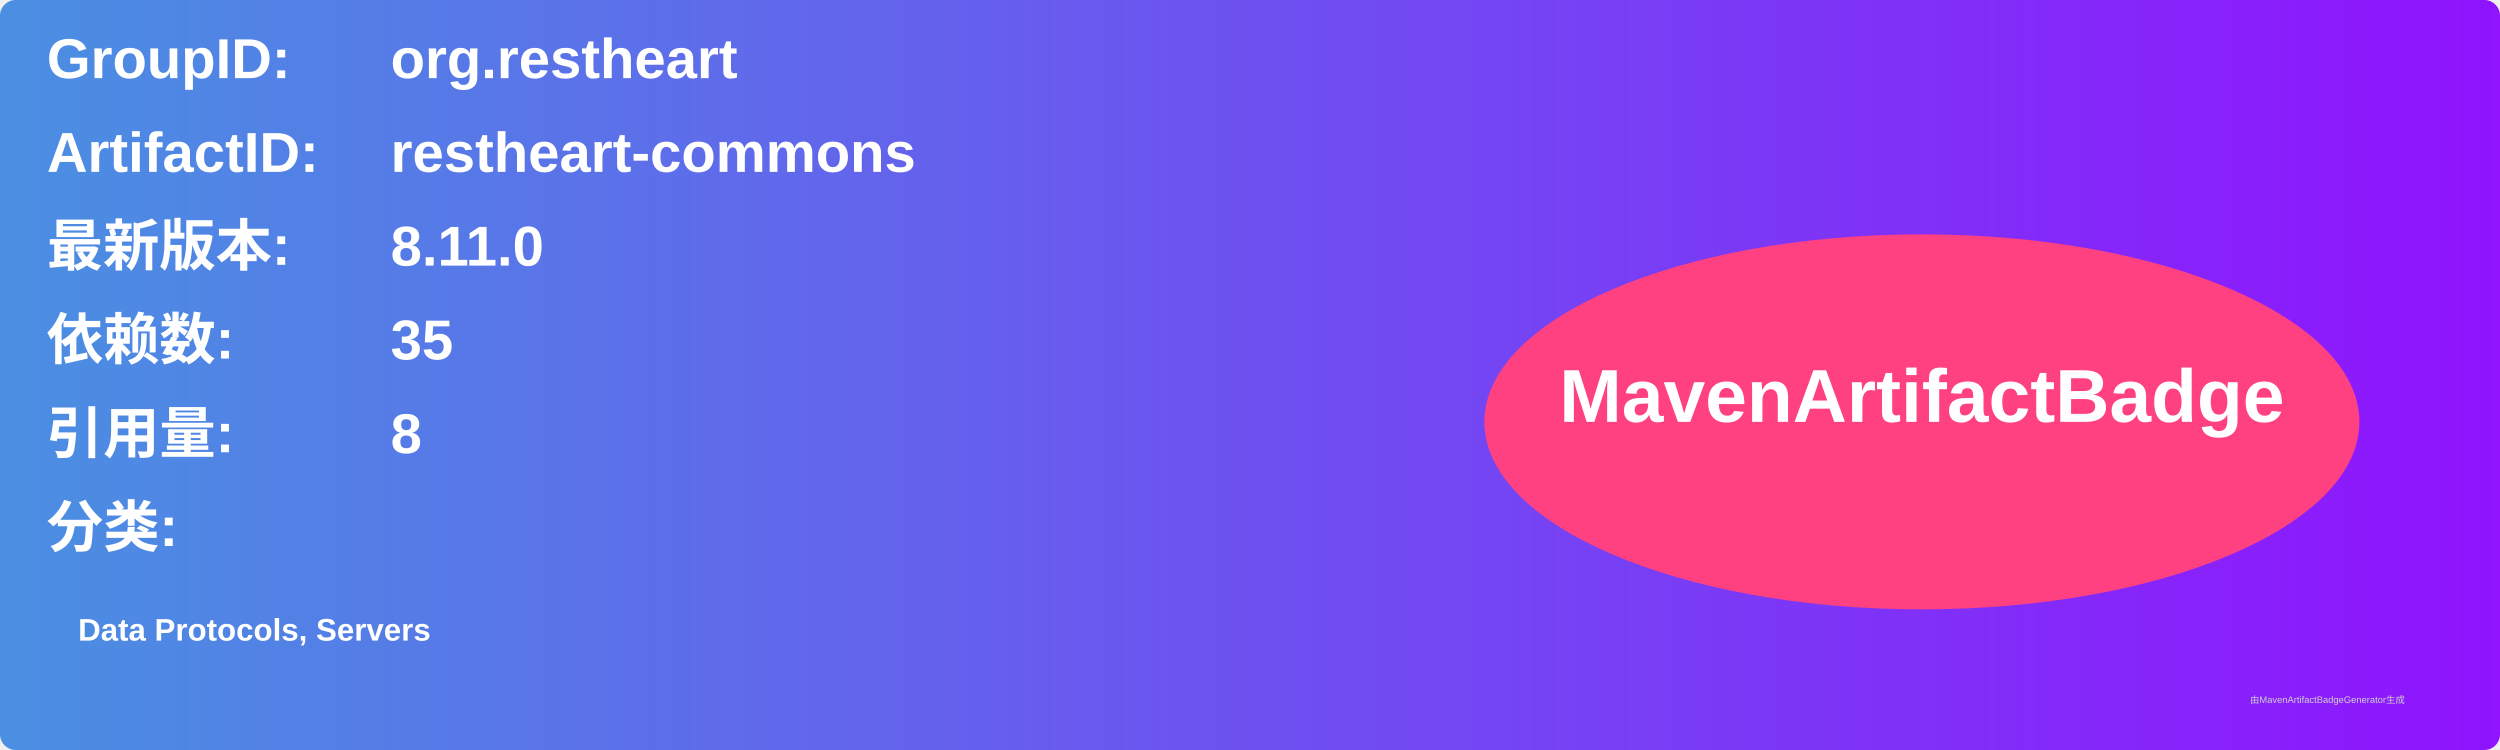
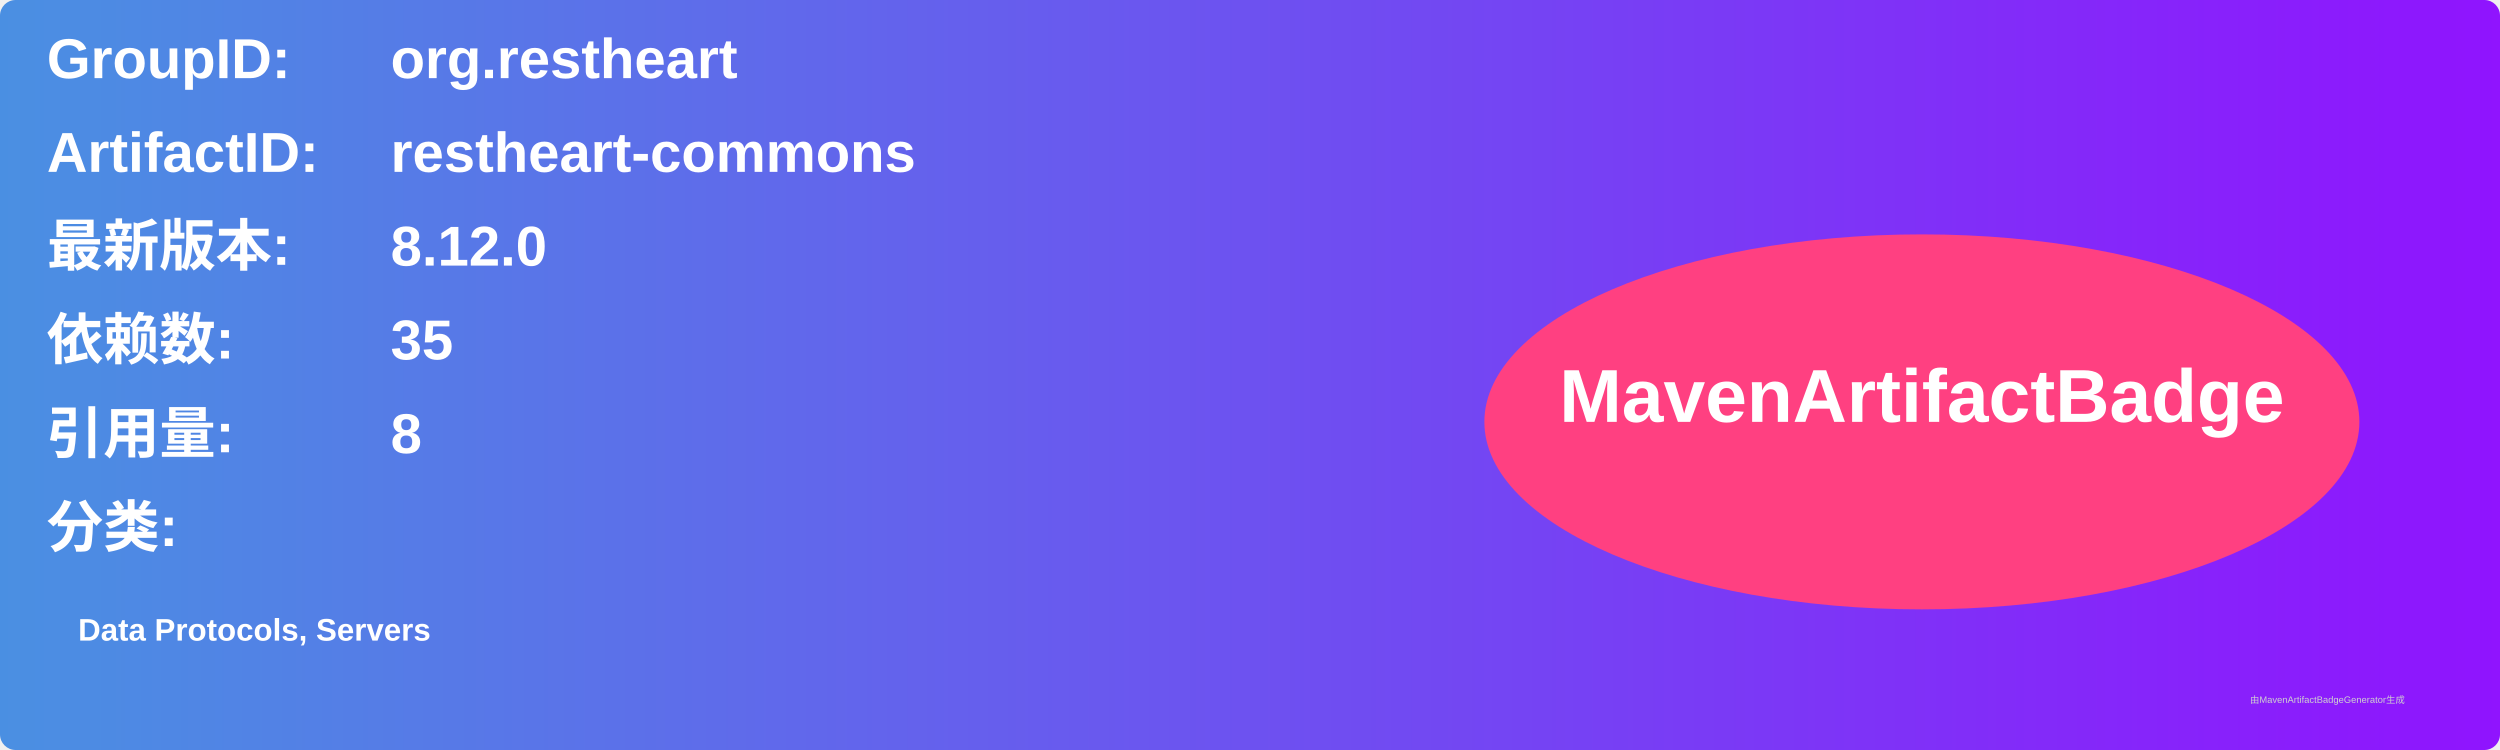
<svg xmlns="http://www.w3.org/2000/svg" width="800" height="240" viewBox="0 0 800 240">
  <linearGradient id="grad" x1="0%" y1="0%" x2="100%" y2="0%">
    <stop offset="0%" stop-color="#4a90e2" />
    <stop offset="100%" stop-color="#9013fe" />
  </linearGradient>
  <rect width="100%" height="100%" rx="5" ry="5" fill="url(#grad)" />
  <g transform="translate(15, 15)">
    <text x="0" y="10" font-family="Arial" font-size="18" fill="white" font-weight="bold" width="260">GroupID:</text>
    <text x="110" y="10" font-family="Arial" font-size="18" fill="white" font-weight="bold" width="460">org.restheart</text>
    <text x="0" y="40" font-family="Arial" font-size="18" fill="white" font-weight="bold" width="260">ArtifactID:</text>
    <text x="110" y="40" font-family="Arial" font-size="18" fill="white" font-weight="bold" width="460">restheart-commons</text>
    <text x="0" y="70" font-family="Arial" font-size="18" fill="white" font-weight="bold">最新版本:</text>
    <text x="110" y="70" font-family="Arial" font-size="18" fill="white" font-weight="bold">
-       <tspan font-weight="bold">8.11.0</tspan>
+       <tspan font-weight="bold">8.12.0</tspan>
    </text>
    <text x="0" y="100" font-family="Arial" font-size="18" fill="white" font-weight="bold">依赖数: </text>
    <text x="110" y="100" font-family="Arial" font-size="18" fill="white">
      <tspan font-weight="bold">35</tspan>
    </text>
    <text x="0" y="130" font-family="Arial" font-size="18" fill="white" font-weight="bold">引用量: </text>
    <text x="110" y="130" font-family="Arial" font-size="18" fill="white">
      <tspan font-weight="bold">8</tspan>
    </text>
    <text x="0" y="160" font-family="Arial" font-size="18" fill="white" font-weight="bold">分类:</text>
    <text x="10" y="190" font-family="Arial" font-size="10" fill="white">
      <tspan font-weight="bold">Data Protocols, Servers</tspan>
    </text>
    <ellipse cx="600" cy="120" rx="140" ry="60" fill="#ff4081" />
    <text x="600" y="120" text-anchor="middle" font-family="Arial" font-size="24" fill="white" font-weight="bold">MavenArtifactBadge</text>
  </g>
  <text x="720" y="225" font-family="Arial" font-size="3" fill="#d0d0d0">由MavenArtifactBadgeGenerator生成</text>
</svg>
